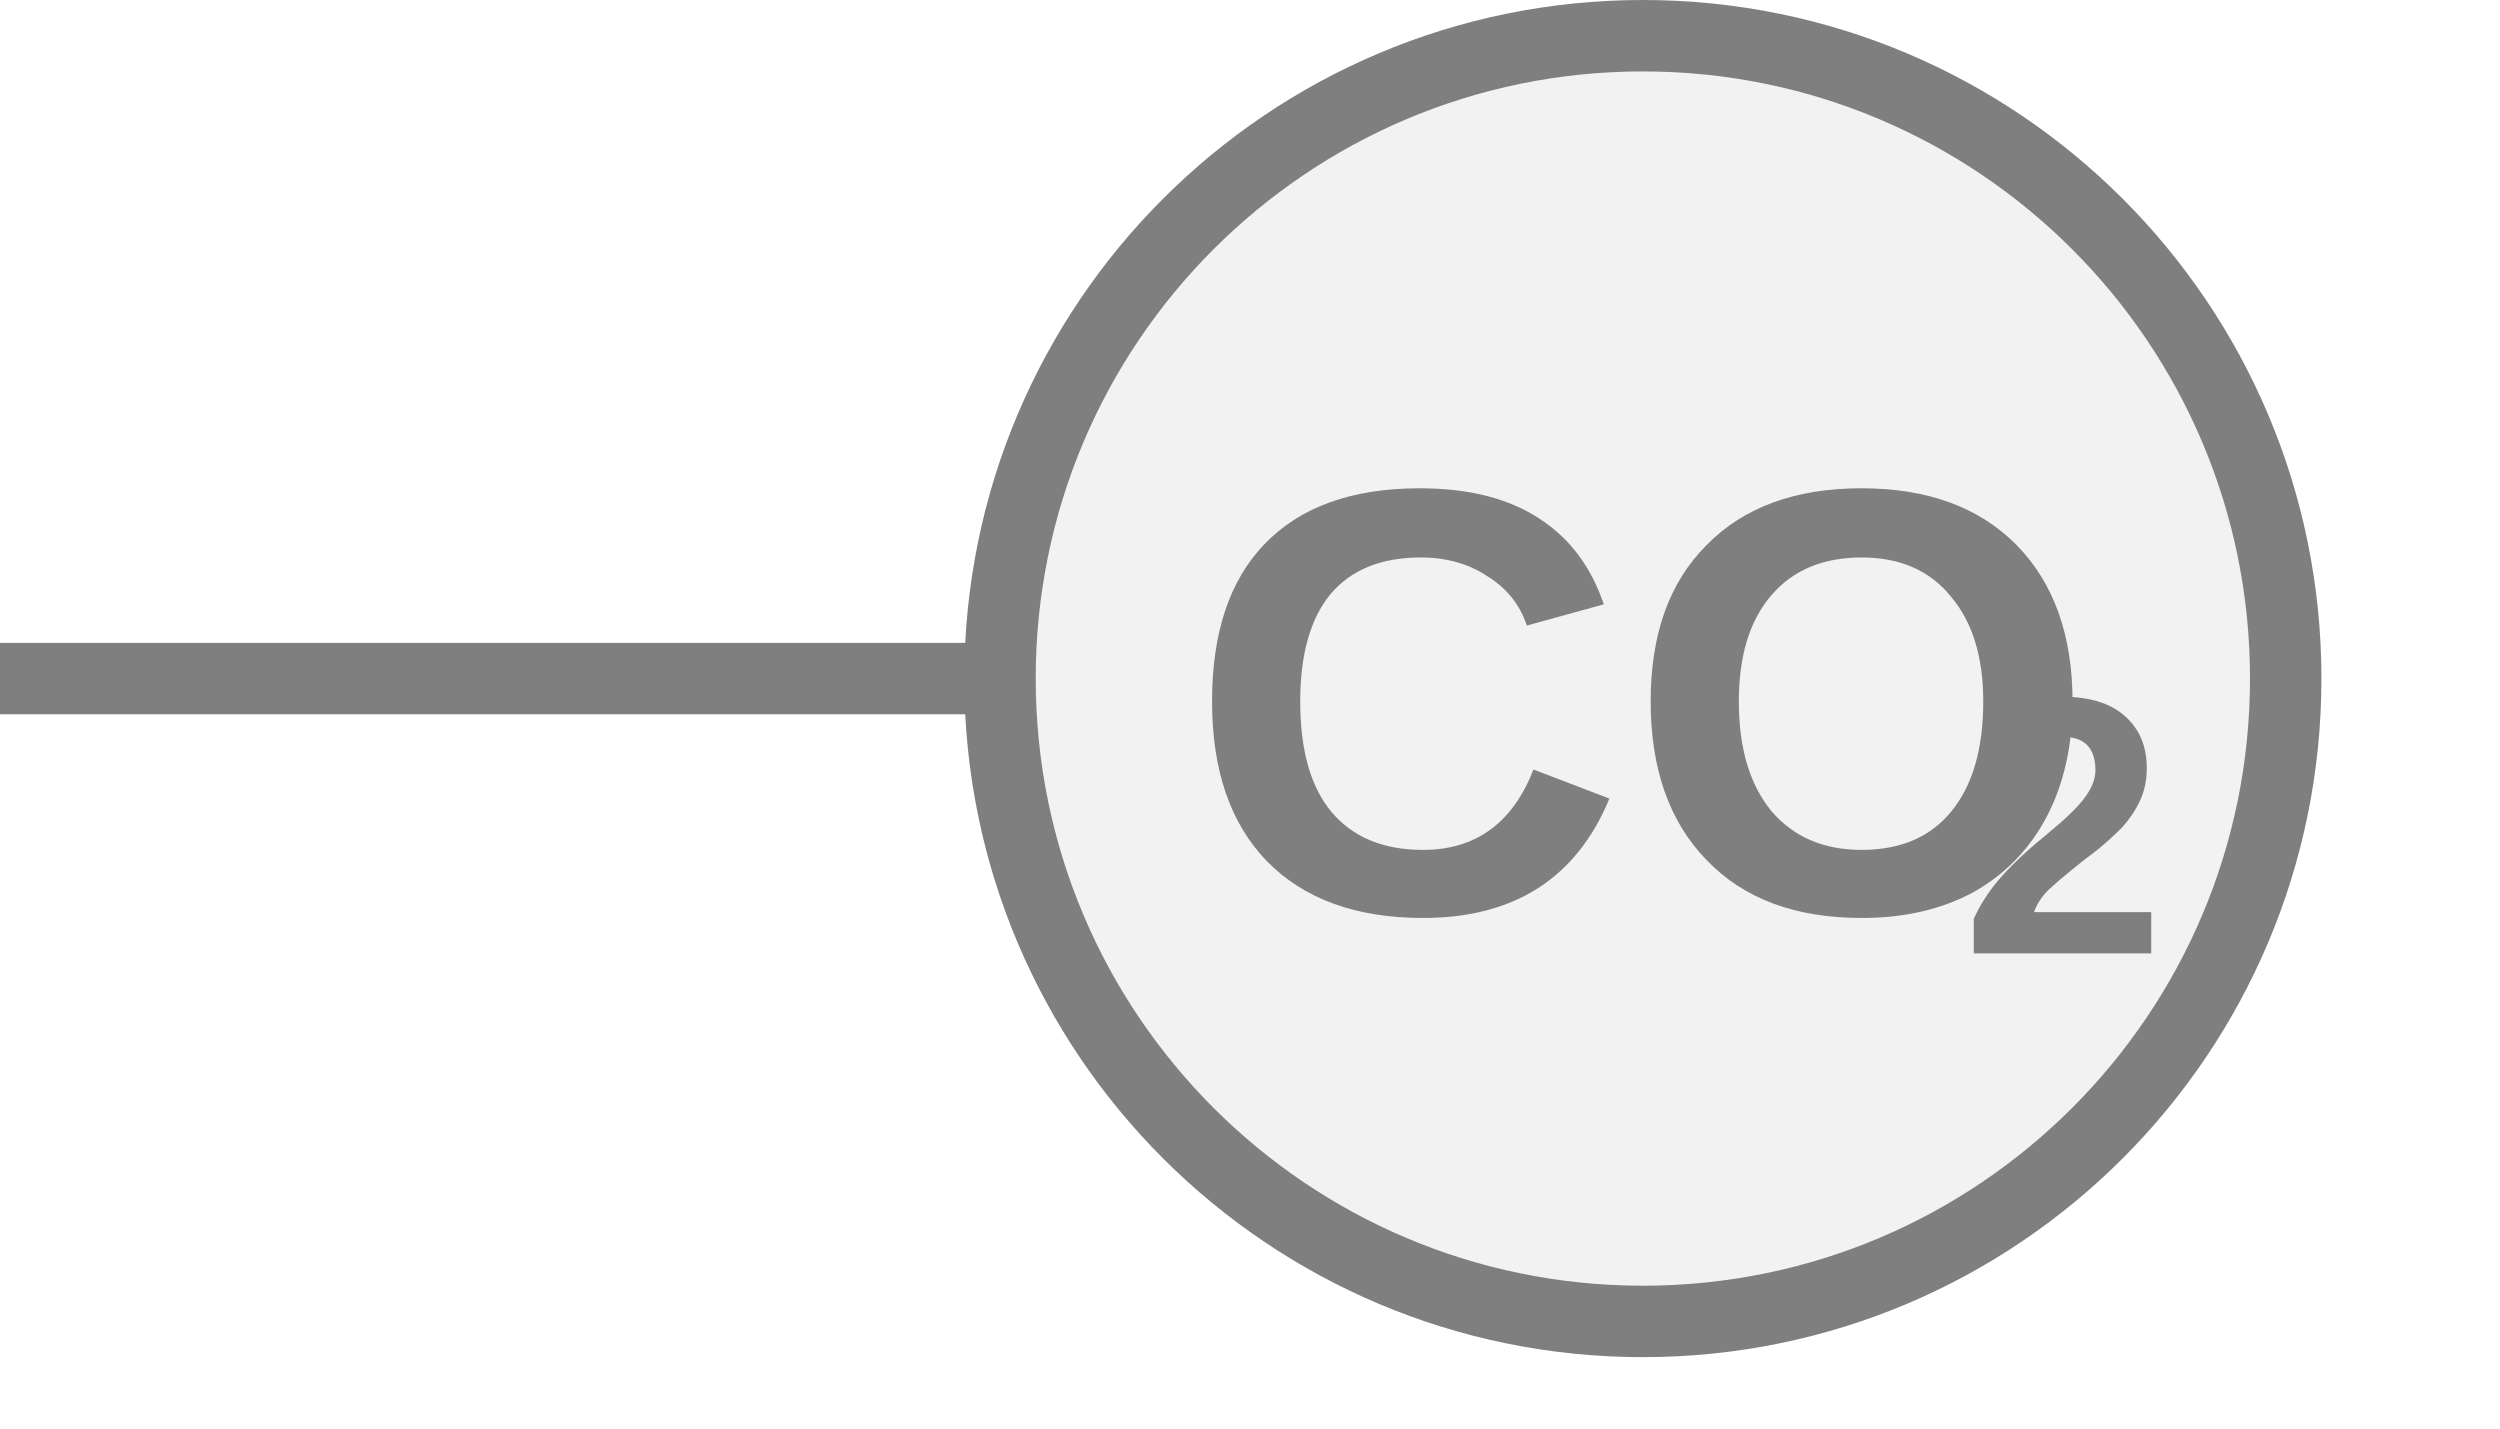
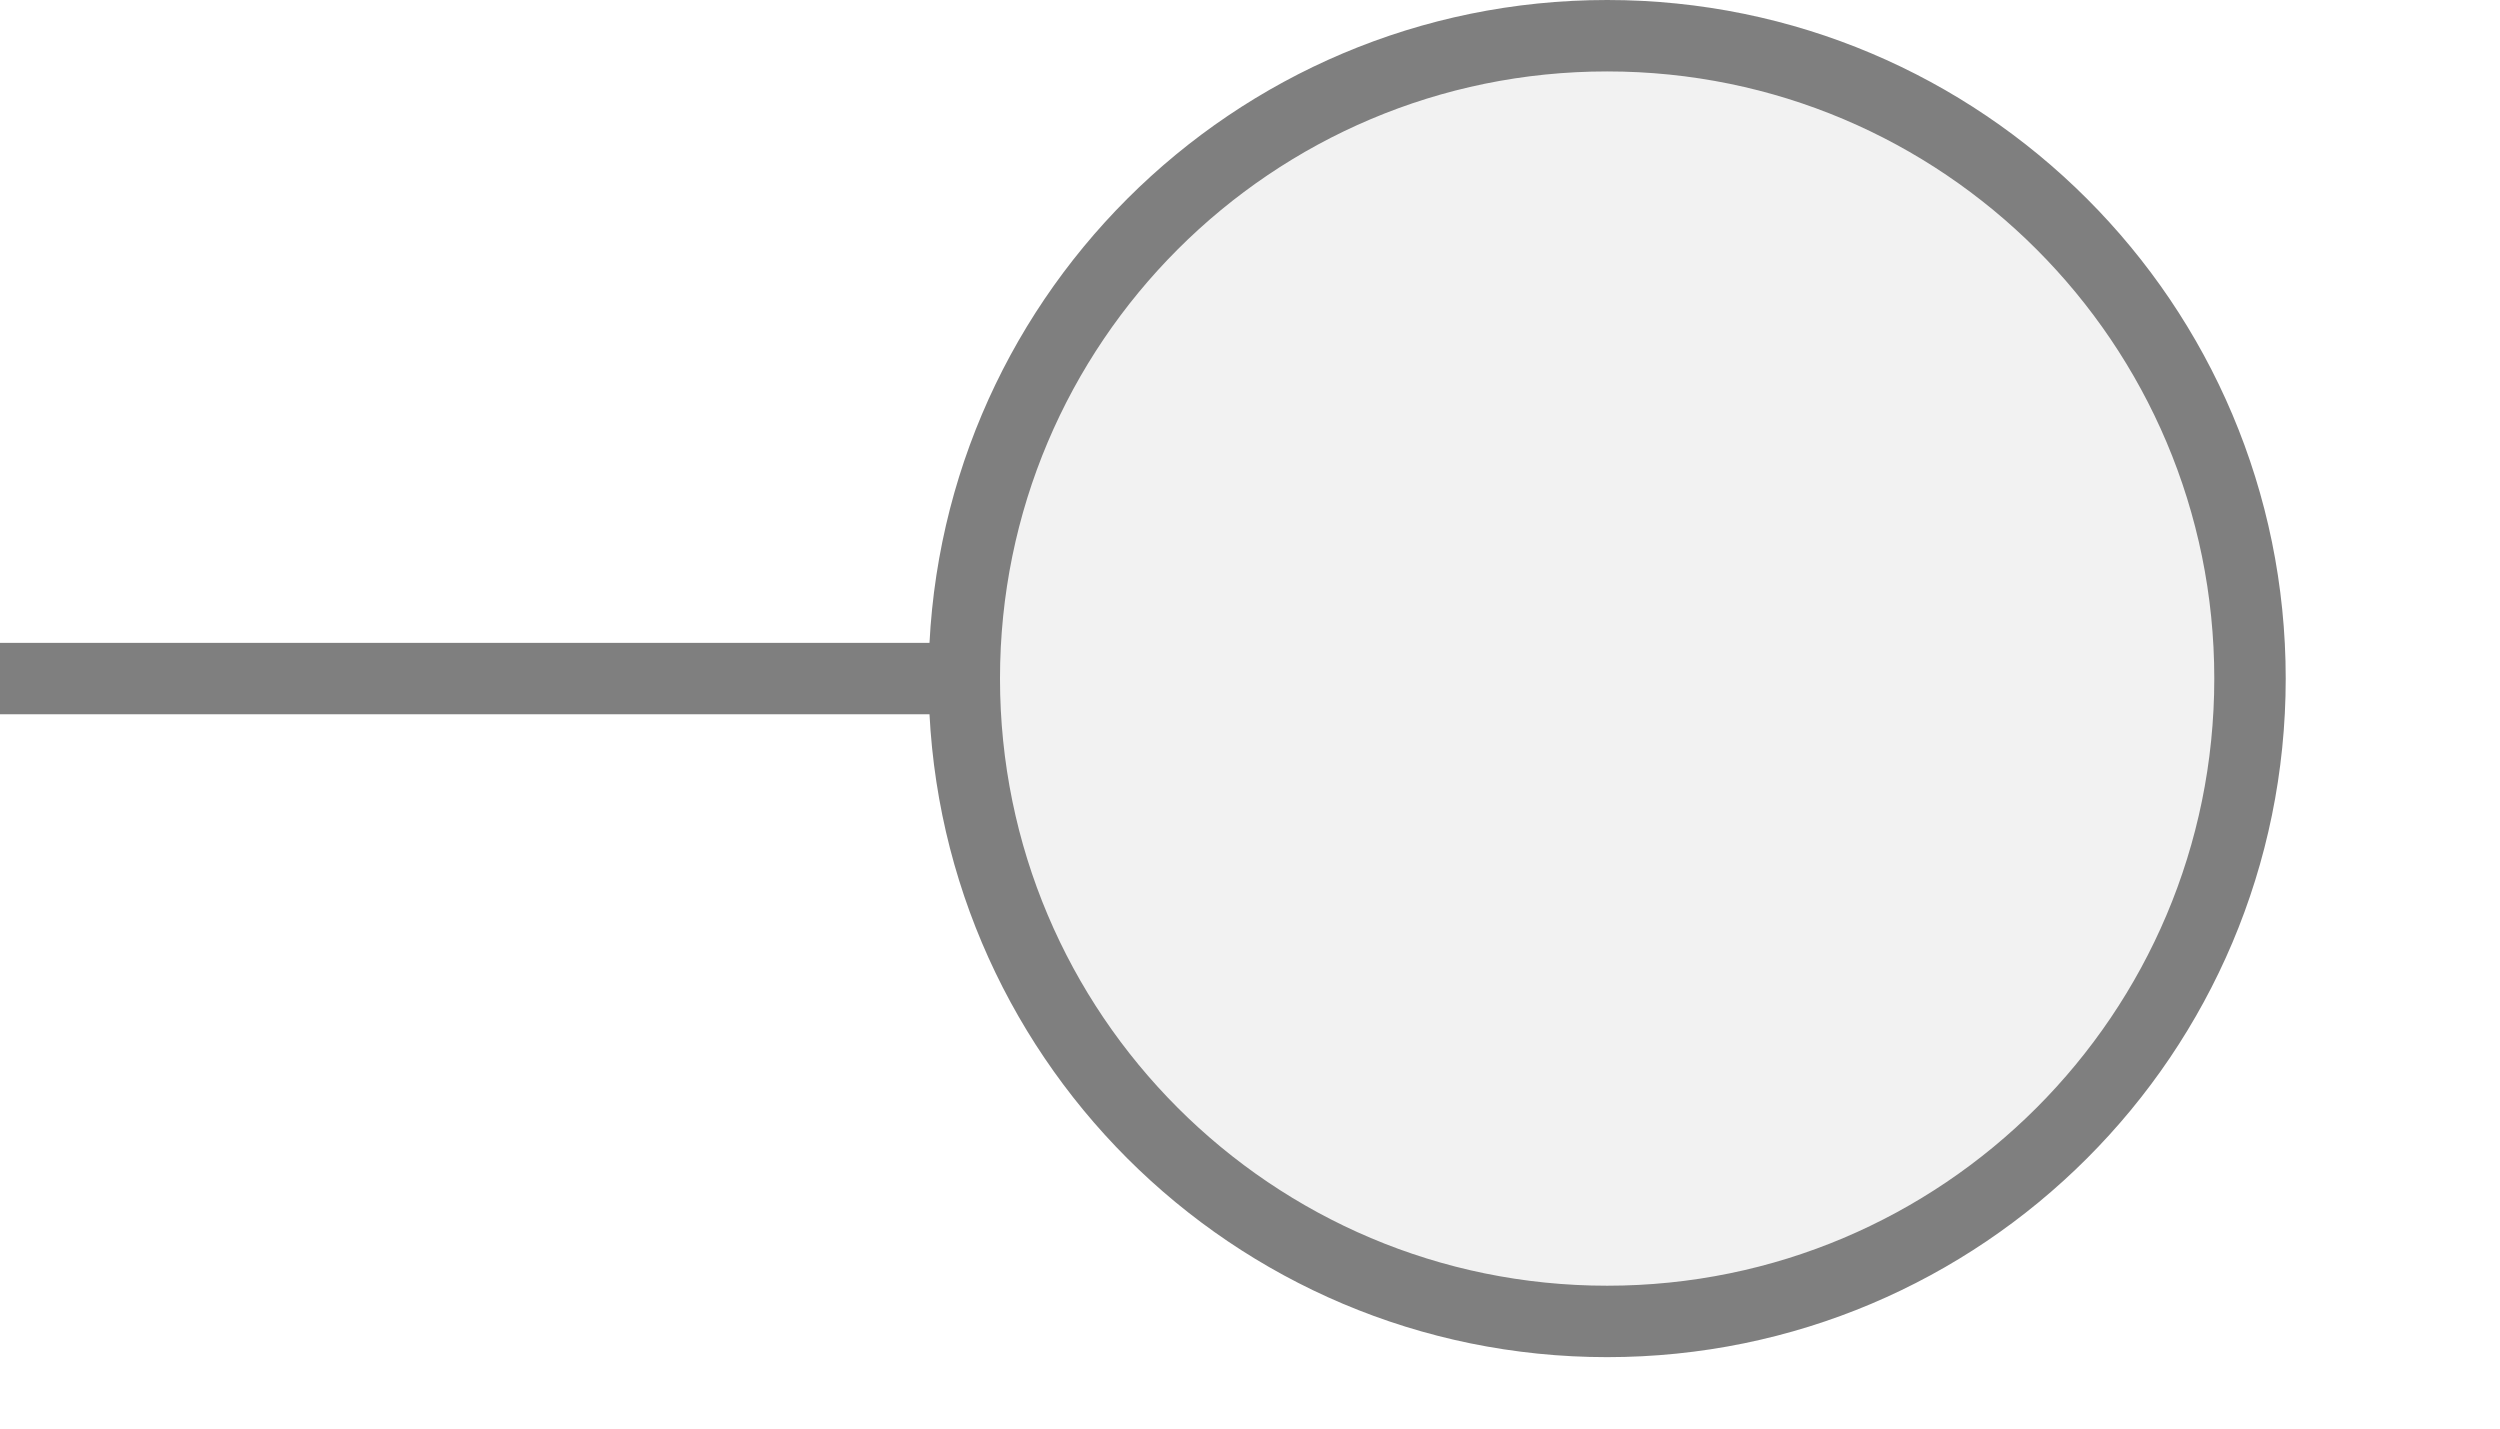
<svg xmlns="http://www.w3.org/2000/svg" width="35px" height="20px" viewBox="0 0 35 20">
-   <line x1="0" y1="9.5" x2="14" y2="9.5" stroke="#7f7f7f" stroke-width="1" stroke-linecap="round" />
-   <circle cx="23" cy="9.5" r="9" fill="#f2f2f2" stroke="#7f7f7f" stroke-width="1" />
-   <text x="23" y="10.361" fill="#7f7f7f" font-family="Arial, Helvetica, sans-serif" font-size="8.5px" font-style="normal" font-weight="600" text-anchor="middle" dominant-baseline="middle" transform="translate(23 10.3606) scale(1 1) translate(-23 -10.3606)">CO</text>
-   <text x="27.462" y="11.891" fill="#7f7f7f" font-family="Arial, Helvetica, sans-serif" font-size="5.141px" font-style="normal" font-weight="600" text-anchor="start" dominant-baseline="middle" transform="translate(27.4625 11.8906) scale(1 1) translate(-27.4625 -11.8906)">2</text>
+   <line x1="0" y1="9.5" x2="13.5" y2="9.5" stroke="#7f7f7f" stroke-width="1" stroke-linecap="round" />
+   <circle cx="22.5" cy="9.5" r="9" fill="#f2f2f2" stroke="#7f7f7f" stroke-width="1" />
</svg>
